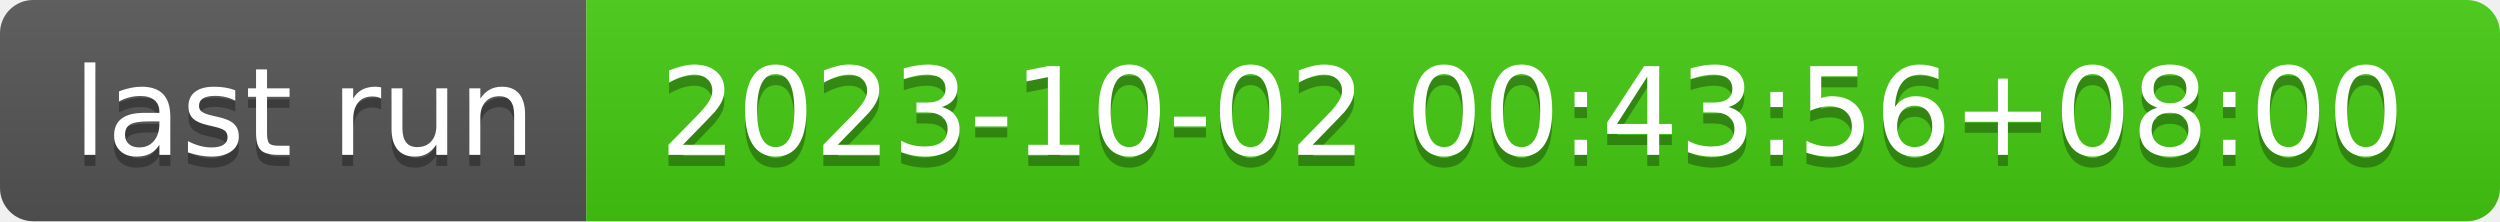
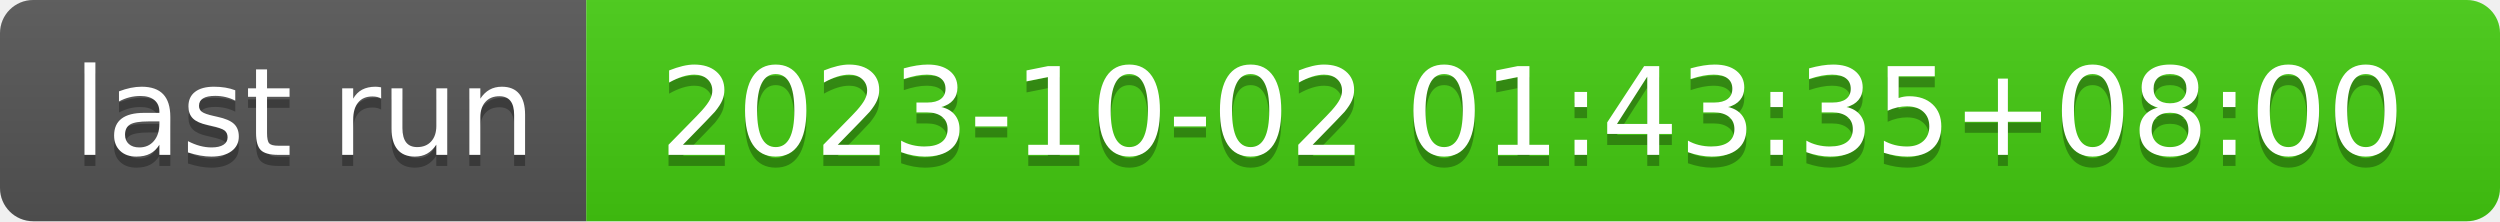
- <svg xmlns="http://www.w3.org/2000/svg" width="226" height="20" role="img" aria-label="last run: 2023-10-02 00:43:56+08:00">
+ <svg xmlns="http://www.w3.org/2000/svg" width="226" height="20" role="img" aria-label="last run: 2023-10-02 01:43:35+08:00">
  <linearGradient id="s" x2="0" y2="100%">
    <stop offset="0" stop-color="#bbb" stop-opacity=".1" />
    <stop offset="1" stop-opacity=".1" />
  </linearGradient>
  <clipPath id="r">
    <rect width="226" height="20" rx="3" fill="#fff" />
  </clipPath>
  <g clip-path="url(#r)">
    <rect width="53" height="20" fill="#555" />
    <rect x="53" width="173" height="20" fill="#4c1" />
    <rect width="226" height="20" fill="url(#s)" />
  </g>
  <g fill="#fff" text-anchor="middle" font-family="Verdana,Geneva,DejaVu Sans,sans-serif" text-rendering="geometricPrecision" font-size="110">
    <text aria-hidden="true" x="275" y="150" fill="#010101" fill-opacity=".3" transform="scale(.1)" textLength="430">last run</text>
    <text x="275" y="140" transform="scale(.1)" fill="#fff" textLength="430">last run</text>
-     <text aria-hidden="true" x="1385" y="150" fill="#010101" fill-opacity=".3" transform="scale(.1)" textLength="1630">2023-10-02 00:43:56+08:00</text>
-     <text x="1385" y="140" transform="scale(.1)" fill="#fff" textLength="1630">2023-10-02 00:43:56+08:00</text>
+     <text aria-hidden="true" x="1385" y="150" fill="#010101" fill-opacity=".3" transform="scale(.1)" textLength="1630">2023-10-02 01:43:35+08:00</text>
+     <text x="1385" y="140" transform="scale(.1)" fill="#fff" textLength="1630">2023-10-02 01:43:35+08:00</text>
  </g>
</svg>
